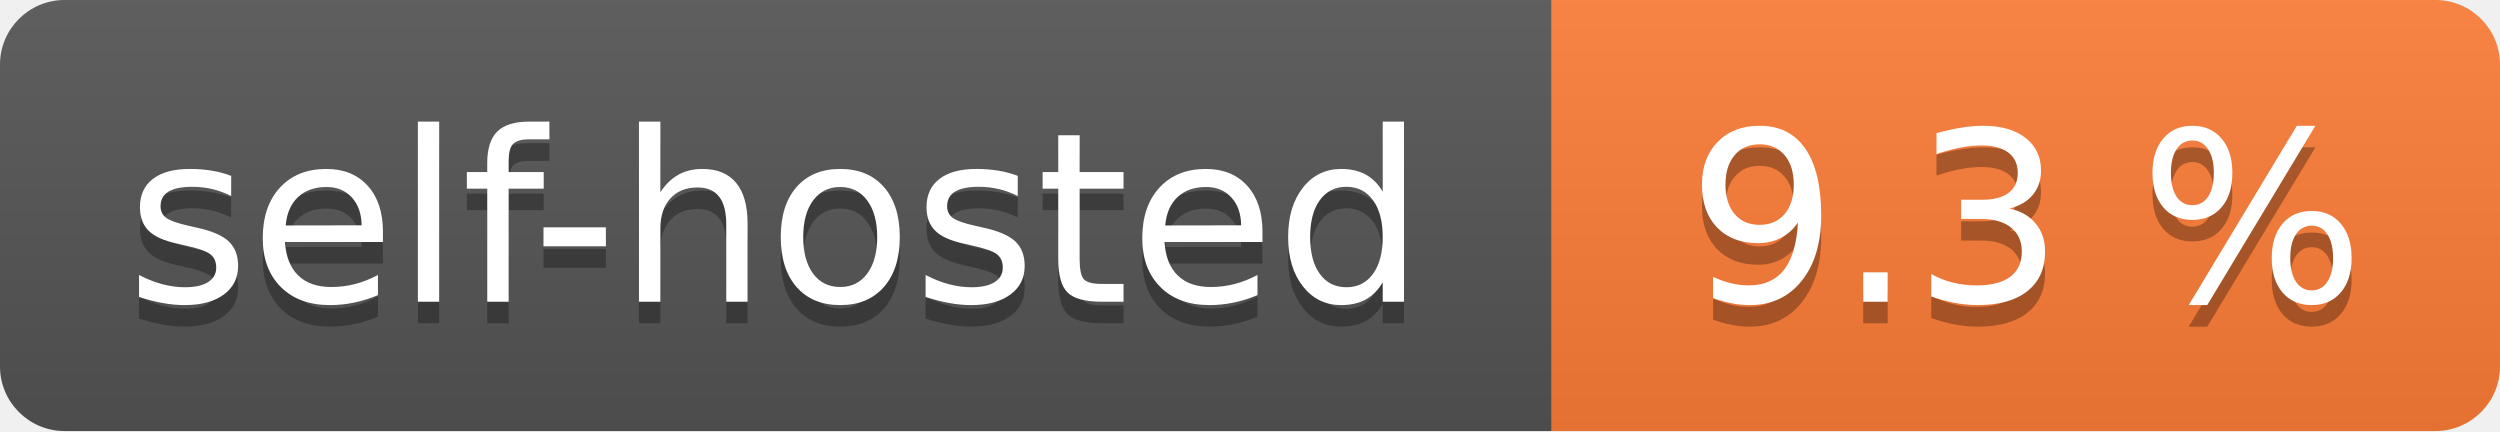
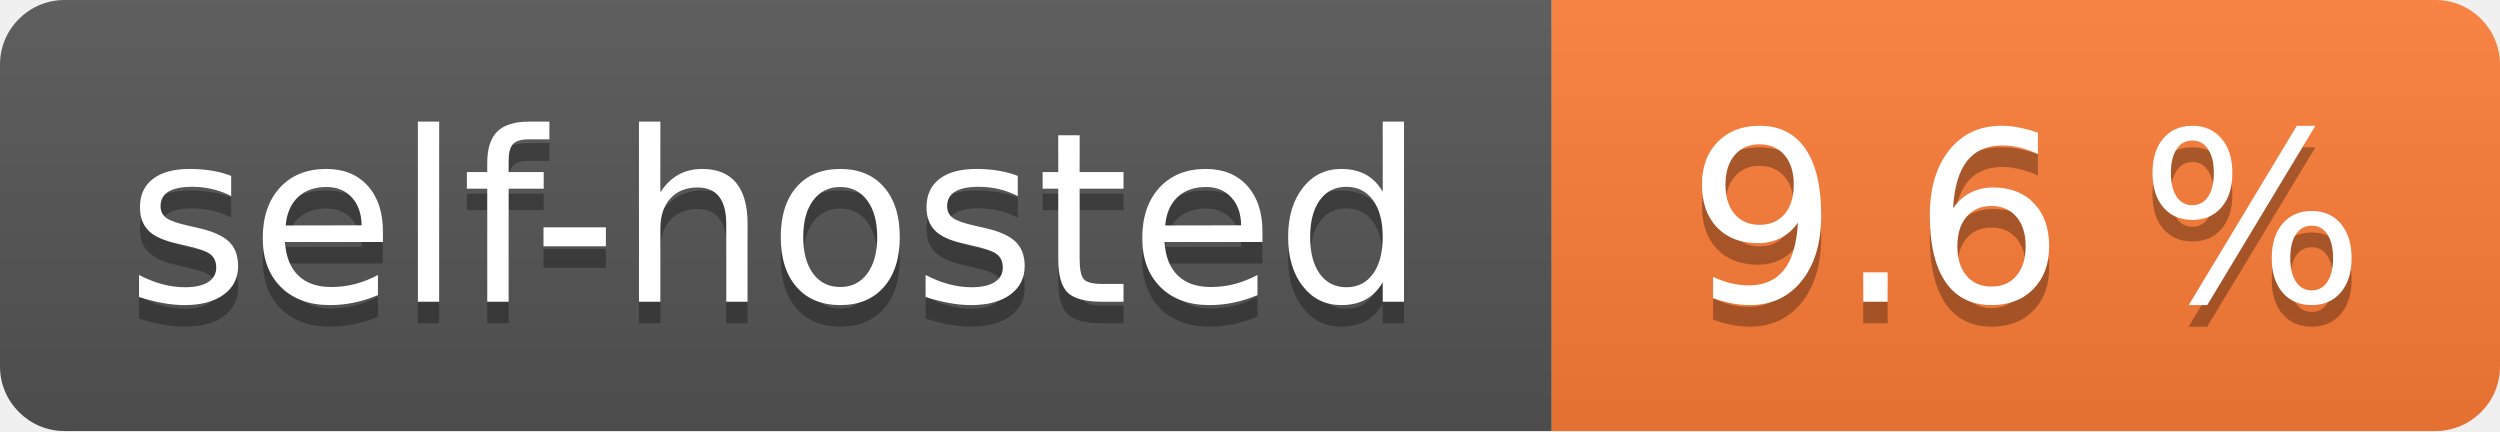
- <svg xmlns="http://www.w3.org/2000/svg" width="116" height="20" role="img" aria-label="self-hosted: 9.3 %">
+ <svg xmlns="http://www.w3.org/2000/svg" width="116" height="20" role="img" aria-label="self-hosted: 9.6 %">
  <linearGradient id="s" x2="0" y2="100%">
    <stop offset="0" stop-color="#bbb" stop-opacity=".1" />
    <stop offset="1" stop-opacity=".1" />
  </linearGradient>
  <clipPath id="r">
    <rect width="116" height="20" rx="3" fill="#fff" />
  </clipPath>
  <g clip-path="url(#r)">
    <rect width="72" height="20" fill="#555" />
    <rect x="72" width="44" height="20" fill="#fe7d37" />
    <rect width="116" height="20" fill="url(#s)" />
  </g>
  <g fill="#fff" text-anchor="middle" font-family="Verdana,Geneva,DejaVu Sans,sans-serif" text-rendering="geometricPrecision" font-size="110">
    <text aria-hidden="true" x="360.0" transform="scale(.1)" textLength="620" y="150" fill="#010101" fill-opacity=".3">self-hosted</text>
    <text x="360.0" transform="scale(.1)" textLength="620" y="140" fill="#fff">self-hosted</text>
-     <text aria-hidden="true" x="940.0" transform="scale(.1)" textLength="340" y="150" fill="#010101" fill-opacity=".3">9.3 %</text>
-     <text x="940.0" transform="scale(.1)" textLength="340" y="140" fill="#fff">9.3 %</text>
+     <text aria-hidden="true" x="940.0" transform="scale(.1)" textLength="340" y="150" fill="#010101" fill-opacity=".3">9.6 %</text>
+     <text x="940.0" transform="scale(.1)" textLength="340" y="140" fill="#fff">9.6 %</text>
  </g>
</svg>
